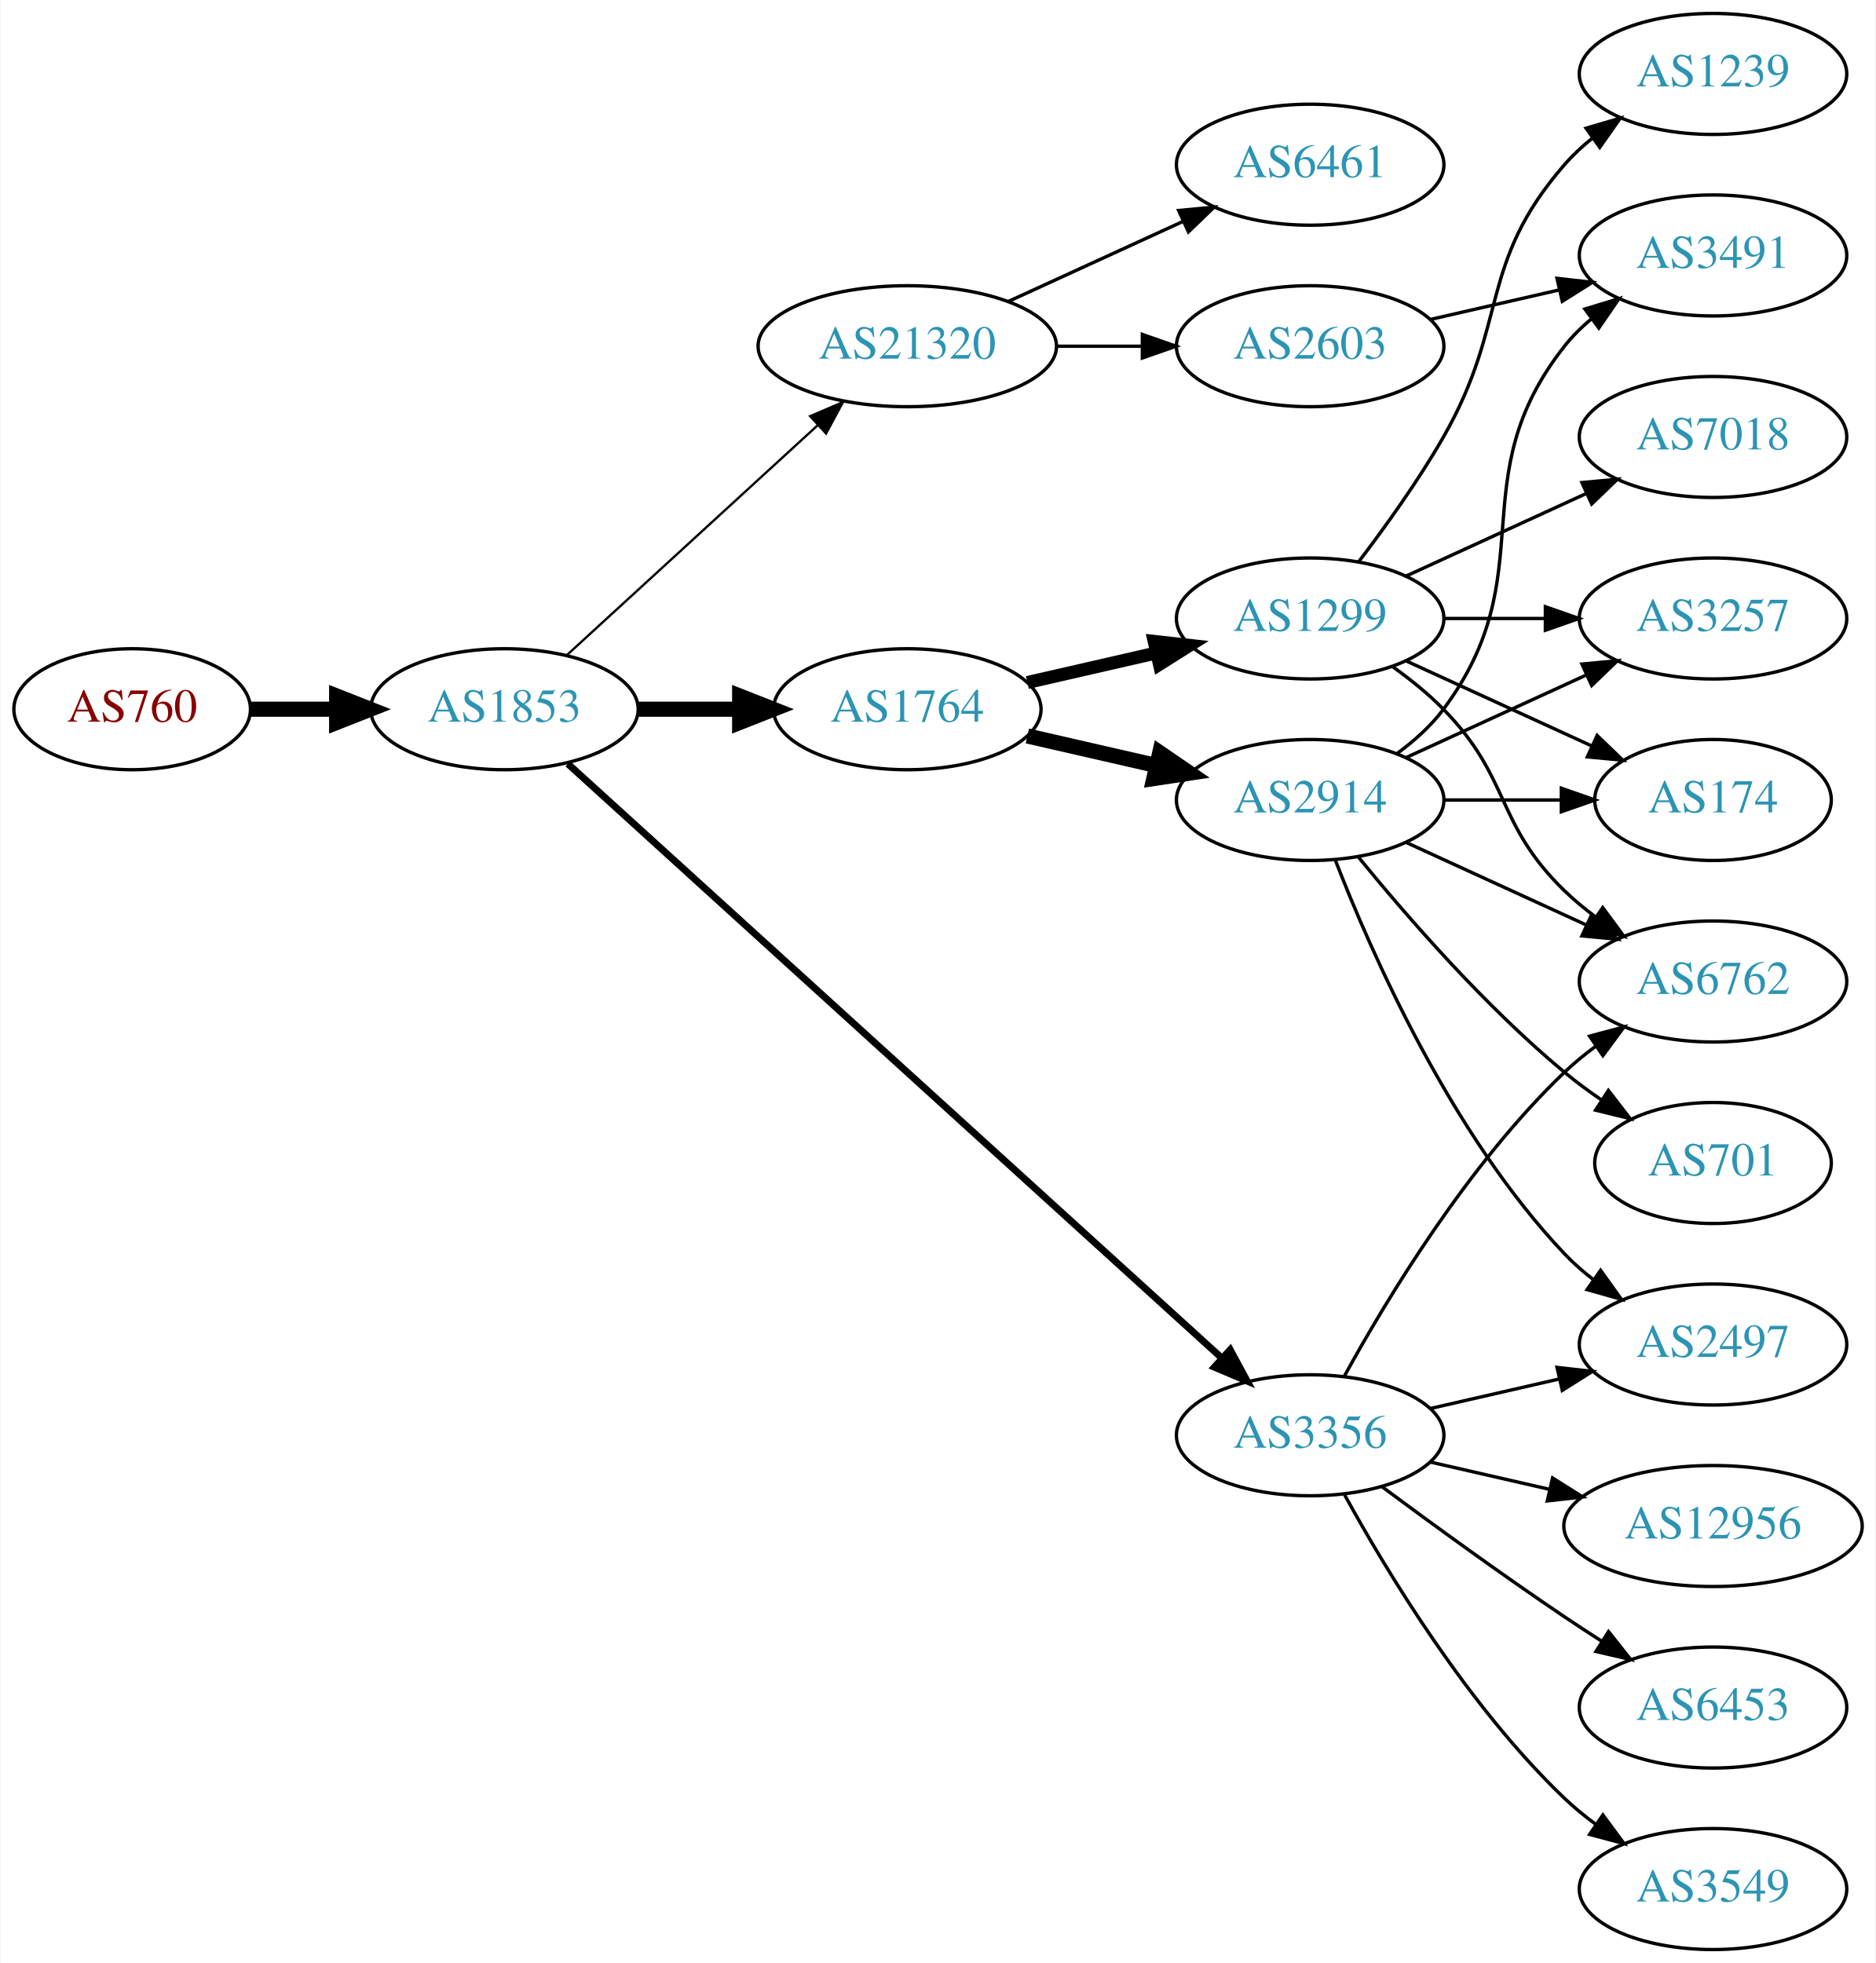
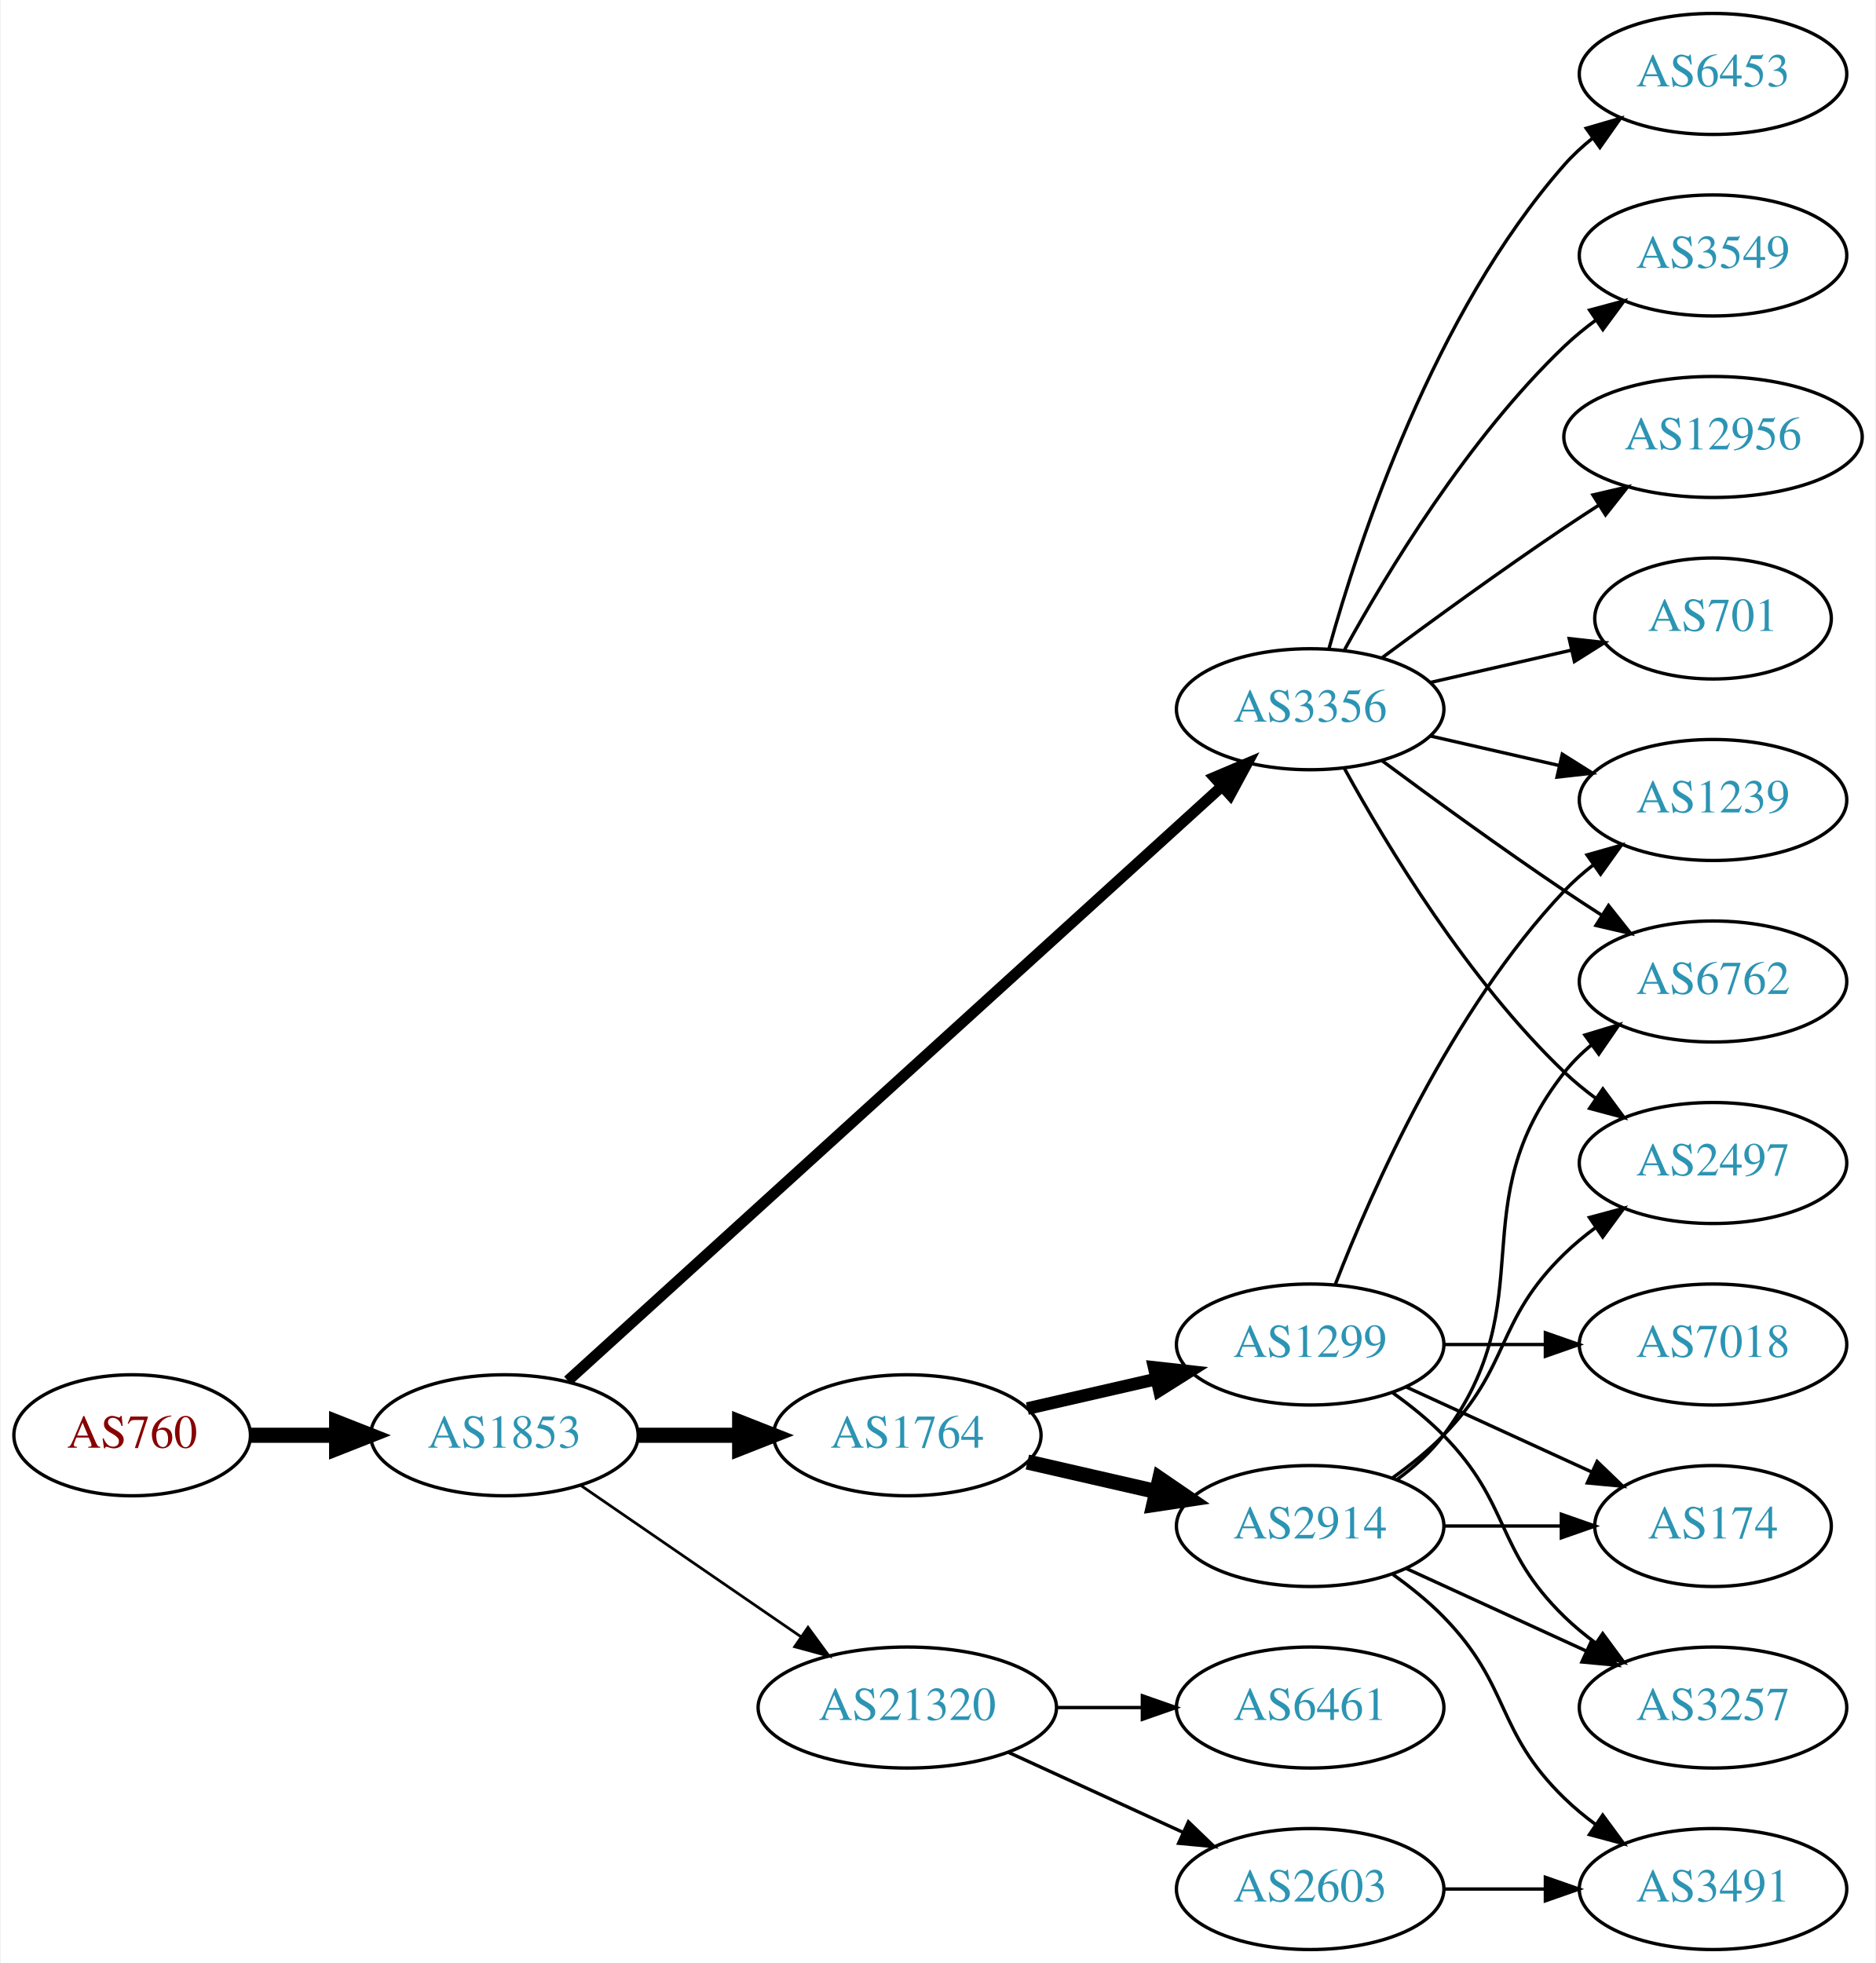
<svg xmlns="http://www.w3.org/2000/svg" xmlns:xlink="http://www.w3.org/1999/xlink" width="558pt" height="584pt" viewBox="0.00 0.00 557.56 584.00">
  <g id="graph0" class="graph" transform="scale(1 1) rotate(0) translate(4 580)">
    <polygon fill="white" stroke="none" points="-4,4 -4,-580 553.564,-580 553.564,4 -4,4" />
    <g id="node1" class="node">
      <g id="a_node1">
        <a xlink:href="/asn/760" xlink:title="AS760 ~ University of Vienna, Austria [AT]">
-           <ellipse fill="#ffffff" stroke="black" cx="35.097" cy="-369" rx="35.194" ry="18" />
-           <text text-anchor="middle" x="35.097" y="-365.3" font-family="Times,serif" font-size="14.00" fill="#880000">AS760</text>
+           <ellipse fill="#ffffff" stroke="black" cx="35.097" cy="-153" rx="35.194" ry="18" />
+           <text text-anchor="middle" x="35.097" y="-149.3" font-family="Times,serif" font-size="14.00" fill="#880000">AS760</text>
        </a>
      </g>
    </g>
    <g id="node2" class="node">
      <g id="a_node2">
        <a xlink:href="/asn/1853" xlink:title="AS1853 ~ ACOnet Backbone [AT]">
-           <ellipse fill="#ffffff" stroke="black" cx="145.84" cy="-369" rx="39.794" ry="18" />
-           <text text-anchor="middle" x="145.84" y="-365.3" font-family="Times,serif" font-size="14.00" fill="#2c94b3">AS1853</text>
+           <ellipse fill="#ffffff" stroke="black" cx="145.84" cy="-153" rx="39.794" ry="18" />
+           <text text-anchor="middle" x="145.84" y="-149.3" font-family="Times,serif" font-size="14.00" fill="#2c94b3">AS1853</text>
        </a>
      </g>
    </g>
    <g id="edge1" class="edge">
-       <path fill="none" stroke="black" stroke-width="4.5" d="M70.206,-369C78.353,-369 87.21,-369 95.881,-369" />
-       <polygon fill="black" stroke="black" stroke-width="4.5" points="95.921,-372.938 105.921,-369 95.921,-365.063 95.921,-372.938" />
+       <path fill="none" stroke="black" stroke-width="4.5" d="M70.206,-153C78.353,-153 87.21,-153 95.881,-153" />
+       <polygon fill="black" stroke="black" stroke-width="4.5" points="95.921,-156.938 105.921,-153 95.921,-149.063 95.921,-156.938" />
    </g>
    <g id="node3" class="node">
      <g id="a_node3">
-         <a xlink:href="/asn/21320" xlink:title="AS21320 ~ GEANT Vereniging [EU]">
-           <ellipse fill="#ffffff" stroke="black" cx="265.683" cy="-477" rx="44.393" ry="18" />
-           <text text-anchor="middle" x="265.683" y="-473.3" font-family="Times,serif" font-size="14.00" fill="#2c94b3">AS21320</text>
+         <a xlink:href="/asn/3356" xlink:title="AS3356 ~ LEVEL3 [US]">
+           <ellipse fill="#ffffff" stroke="black" cx="385.525" cy="-369" rx="39.794" ry="18" />
+           <text text-anchor="middle" x="385.525" y="-365.3" font-family="Times,serif" font-size="14.00" fill="#2c94b3">AS3356</text>
        </a>
      </g>
    </g>
    <g id="edge2" class="edge">
-       <path fill="none" stroke="black" stroke-width="0.692" d="M164.482,-385.169C184.24,-403.276 216.443,-432.789 238.994,-453.457" />
-       <polygon fill="black" stroke="black" stroke-width="0.692" points="236.795,-456.189 246.532,-460.365 241.525,-451.029 236.795,-456.189" />
+       <path fill="none" stroke="black" stroke-width="3.273" d="M164.705,-169.235C206.533,-207.247 310.927,-302.116 359.249,-346.03" />
+       <polygon fill="black" stroke="black" stroke-width="3.273" points="357.023,-348.736 366.777,-352.871 361.731,-343.555 357.023,-348.736" />
    </g>
    <g id="node4" class="node">
      <g id="a_node4">
        <a xlink:href="/asn/1764" xlink:title="AS1764 ~ NEXTLAYER-AS [AT]">
-           <ellipse fill="#ffffff" stroke="black" cx="265.683" cy="-369" rx="39.794" ry="18" />
-           <text text-anchor="middle" x="265.683" y="-365.3" font-family="Times,serif" font-size="14.00" fill="#2c94b3">AS1764</text>
+           <ellipse fill="#ffffff" stroke="black" cx="265.683" cy="-153" rx="39.794" ry="18" />
+           <text text-anchor="middle" x="265.683" y="-149.3" font-family="Times,serif" font-size="14.00" fill="#2c94b3">AS1764</text>
        </a>
      </g>
    </g>
    <g id="edge3" class="edge">
-       <path fill="none" stroke="black" stroke-width="4.5" d="M185.753,-369C195.306,-369 205.656,-369 215.619,-369" />
-       <polygon fill="black" stroke="black" stroke-width="4.5" points="215.811,-372.938 225.811,-369 215.811,-365.063 215.811,-372.938" />
+       <path fill="none" stroke="black" stroke-width="4.5" d="M185.753,-153C195.306,-153 205.656,-153 215.619,-153" />
+       <polygon fill="black" stroke="black" stroke-width="4.5" points="215.811,-156.938 225.811,-153 215.811,-149.063 215.811,-156.938" />
    </g>
    <g id="node5" class="node">
      <g id="a_node5">
-         <a xlink:href="/asn/3356" xlink:title="AS3356 ~ Level 3 Parent, LLC [US]">
-           <ellipse fill="#ffffff" stroke="black" cx="385.525" cy="-153" rx="39.794" ry="18" />
-           <text text-anchor="middle" x="385.525" y="-149.3" font-family="Times,serif" font-size="14.00" fill="#2c94b3">AS3356</text>
+         <a xlink:href="/asn/21320" xlink:title="AS21320 ~ GEANT Vereniging [EU]">
+           <ellipse fill="#ffffff" stroke="black" cx="265.683" cy="-72" rx="44.393" ry="18" />
+           <text text-anchor="middle" x="265.683" y="-68.3" font-family="Times,serif" font-size="14.00" fill="#2c94b3">AS21320</text>
        </a>
      </g>
    </g>
    <g id="edge4" class="edge">
-       <path fill="none" stroke="black" stroke-width="2.077" d="M164.705,-352.765C206.533,-314.753 310.927,-219.884 359.249,-175.97" />
-       <polygon fill="black" stroke="black" stroke-width="2.077" points="361.731,-178.445 366.777,-169.129 357.023,-173.264 361.731,-178.445" />
+       <path fill="none" stroke="black" stroke-width="0.818" d="M168.454,-138.143C186.827,-125.515 213.42,-107.236 233.996,-93.093" />
+       <polygon fill="black" stroke="black" stroke-width="0.818" points="236.147,-95.862 242.405,-87.313 232.181,-90.093 236.147,-95.862" />
    </g>
    <g id="node6" class="node">
      <g id="a_node6">
-         <a xlink:href="/asn/2603" xlink:title="AS2603 ~ NORDUnet [NO]">
-           <ellipse fill="#ffffff" stroke="black" cx="385.525" cy="-477" rx="39.794" ry="18" />
-           <text text-anchor="middle" x="385.525" y="-473.3" font-family="Times,serif" font-size="14.00" fill="#2c94b3">AS2603</text>
+         <a xlink:href="/asn/3549" xlink:title="AS3549 ~ Level 3 Parent, LLC [US]">
+           <ellipse fill="#ffffff" stroke="black" cx="505.368" cy="-504" rx="39.794" ry="18" />
+           <text text-anchor="middle" x="505.368" y="-500.3" font-family="Times,serif" font-size="14.00" fill="#2c94b3">AS3549</text>
        </a>
      </g>
    </g>
    <g id="edge5" class="edge">
-       <path fill="none" stroke="black" d="M309.894,-477C318.206,-477 326.969,-477 335.452,-477" />
-       <polygon fill="black" stroke="black" points="335.61,-480.5 345.61,-477 335.61,-473.5 335.61,-480.5" />
+       <path fill="none" stroke="black" d="M395.767,-386.713C408.312,-409.561 432.489,-449.611 461.172,-477 464.04,-479.739 467.229,-482.347 470.538,-484.785" />
+       <polygon fill="black" stroke="black" points="468.662,-487.742 478.897,-490.477 472.601,-481.956 468.662,-487.742" />
    </g>
    <g id="node7" class="node">
      <g id="a_node7">
-         <a xlink:href="/asn/6461" xlink:title="AS6461 ~ Zayo Bandwidth [US]">
-           <ellipse fill="#ffffff" stroke="black" cx="385.525" cy="-531" rx="39.794" ry="18" />
-           <text text-anchor="middle" x="385.525" y="-527.3" font-family="Times,serif" font-size="14.00" fill="#2c94b3">AS6461</text>
+         <a xlink:href="/asn/12956" xlink:title="AS12956 ~ TELXIUS [ES]">
+           <ellipse fill="#ffffff" stroke="black" cx="505.368" cy="-450" rx="44.393" ry="18" />
+           <text text-anchor="middle" x="505.368" y="-446.3" font-family="Times,serif" font-size="14.00" fill="#2c94b3">AS12956</text>
        </a>
      </g>
    </g>
    <g id="edge6" class="edge">
-       <path fill="none" stroke="black" d="M295.812,-490.348C311.424,-497.502 330.821,-506.391 347.493,-514.03" />
-       <polygon fill="black" stroke="black" points="346.396,-517.378 356.945,-518.362 349.312,-511.014 346.396,-517.378" />
+       <path fill="none" stroke="black" d="M406.856,-384.277C421.718,-395.304 442.463,-410.407 461.172,-423 464.462,-425.215 467.925,-427.482 471.399,-429.715" />
+       <polygon fill="black" stroke="black" points="469.647,-432.748 479.966,-435.148 473.396,-426.837 469.647,-432.748" />
+     </g>
+     <g id="node8" class="node">
+       <g id="a_node8">
+         <a xlink:href="/asn/701" xlink:title="AS701 ~ UUNET [US]">
+           <ellipse fill="#ffffff" stroke="black" cx="505.368" cy="-396" rx="35.194" ry="18" />
+           <text text-anchor="middle" x="505.368" y="-392.3" font-family="Times,serif" font-size="14.00" fill="#2c94b3">AS701</text>
+         </a>
+       </g>
+     </g>
+     <g id="edge7" class="edge">
+       <path fill="none" stroke="black" d="M421.245,-376.955C434.337,-379.955 449.359,-383.396 463,-386.522" />
+       <polygon fill="black" stroke="black" points="462.578,-390.016 473.107,-388.838 464.142,-383.193 462.578,-390.016" />
    </g>
    <g id="node9" class="node">
      <g id="a_node9">
-         <a xlink:href="/asn/1299" xlink:title="AS1299 ~ Telia Carrier [EU]">
-           <ellipse fill="#ffffff" stroke="black" cx="385.525" cy="-396" rx="39.794" ry="18" />
-           <text text-anchor="middle" x="385.525" y="-392.3" font-family="Times,serif" font-size="14.00" fill="#2c94b3">AS1299</text>
+         <a xlink:href="/asn/2497" xlink:title="AS2497 ~ Internet Initiative Japan Inc. [JP]">
+           <ellipse fill="#ffffff" stroke="black" cx="505.368" cy="-234" rx="39.794" ry="18" />
+           <text text-anchor="middle" x="505.368" y="-230.3" font-family="Times,serif" font-size="14.00" fill="#2c94b3">AS2497</text>
        </a>
      </g>
    </g>
    <g id="edge8" class="edge">
-       <path fill="none" stroke="black" stroke-width="3.857" d="M301.402,-376.955C313.402,-379.704 327.023,-382.825 339.716,-385.733" />
-       <polygon fill="black" stroke="black" stroke-width="3.857" points="339.118,-389.187 349.647,-388.009 340.681,-382.364 339.118,-389.187" />
+       <path fill="none" stroke="black" d="M395.767,-351.287C408.312,-328.439 432.489,-288.389 461.172,-261 464.04,-258.261 467.229,-255.653 470.538,-253.215" />
+       <polygon fill="black" stroke="black" points="472.601,-256.044 478.897,-247.523 468.662,-250.258 472.601,-256.044" />
    </g>
    <g id="node10" class="node">
      <g id="a_node10">
-         <a xlink:href="/asn/2914" xlink:title="AS2914 ~ NTT America, Inc. [US]">
-           <ellipse fill="#ffffff" stroke="black" cx="385.525" cy="-342" rx="39.794" ry="18" />
-           <text text-anchor="middle" x="385.525" y="-338.3" font-family="Times,serif" font-size="14.00" fill="#2c94b3">AS2914</text>
-         </a>
-       </g>
-     </g>
-     <g id="edge9" class="edge">
-       <path fill="none" stroke="black" stroke-width="4.5" d="M301.402,-361.045C313.402,-358.296 327.023,-355.175 339.716,-352.267" />
-       <polygon fill="black" stroke="black" stroke-width="4.5" points="340.779,-356.063 349.647,-349.991 339.02,-348.387 340.779,-356.063" />
-     </g>
-     <g id="node11" class="node">
-       <g id="a_node11">
-         <a xlink:href="/asn/6453" xlink:title="AS6453 ~ TATA COMMUNICATIONS (AMERICA) INC [US]">
-           <ellipse fill="#ffffff" stroke="black" cx="505.368" cy="-72" rx="39.794" ry="18" />
-           <text text-anchor="middle" x="505.368" y="-68.3" font-family="Times,serif" font-size="14.00" fill="#2c94b3">AS6453</text>
-         </a>
-       </g>
-     </g>
-     <g id="edge10" class="edge">
-       <path fill="none" stroke="black" d="M406.856,-137.723C421.718,-126.696 442.463,-111.593 461.172,-99 464.721,-96.611 468.471,-94.161 472.22,-91.758" />
-       <polygon fill="black" stroke="black" points="474.288,-94.591 480.868,-86.288 470.546,-88.675 474.288,-94.591" />
-     </g>
-     <g id="node12" class="node">
-       <g id="a_node12">
-         <a xlink:href="/asn/3549" xlink:title="AS3549 ~ Level 3 Parent, LLC [US]">
-           <ellipse fill="#ffffff" stroke="black" cx="505.368" cy="-18" rx="39.794" ry="18" />
-           <text text-anchor="middle" x="505.368" y="-14.3" font-family="Times,serif" font-size="14.00" fill="#2c94b3">AS3549</text>
-         </a>
-       </g>
-     </g>
-     <g id="edge11" class="edge">
-       <path fill="none" stroke="black" d="M395.767,-135.287C408.312,-112.439 432.489,-72.389 461.172,-45 464.04,-42.261 467.229,-39.653 470.538,-37.215" />
-       <polygon fill="black" stroke="black" points="472.601,-40.044 478.897,-31.523 468.662,-34.258 472.601,-40.044" />
-     </g>
-     <g id="node13" class="node">
-       <g id="a_node13">
-         <a xlink:href="/asn/2497" xlink:title="AS2497 ~ Internet Initiative Japan Inc. [JP]">
-           <ellipse fill="#ffffff" stroke="black" cx="505.368" cy="-180" rx="39.794" ry="18" />
-           <text text-anchor="middle" x="505.368" y="-176.3" font-family="Times,serif" font-size="14.00" fill="#2c94b3">AS2497</text>
-         </a>
-       </g>
-     </g>
-     <g id="edge12" class="edge">
-       <path fill="none" stroke="black" d="M421.245,-160.955C433.245,-163.704 446.865,-166.825 459.558,-169.733" />
-       <polygon fill="black" stroke="black" points="458.96,-173.187 469.49,-172.009 460.524,-166.364 458.96,-173.187" />
-     </g>
-     <g id="node14" class="node">
-       <g id="a_node14">
-         <a xlink:href="/asn/12956" xlink:title="AS12956 ~ TELXIUS [ES]">
-           <ellipse fill="#ffffff" stroke="black" cx="505.368" cy="-126" rx="44.393" ry="18" />
-           <text text-anchor="middle" x="505.368" y="-122.3" font-family="Times,serif" font-size="14.00" fill="#2c94b3">AS12956</text>
-         </a>
-       </g>
-     </g>
-     <g id="edge13" class="edge">
-       <path fill="none" stroke="black" d="M421.245,-145.045C432.383,-142.493 444.918,-139.621 456.811,-136.896" />
-       <polygon fill="black" stroke="black" points="457.64,-140.297 466.606,-134.652 456.077,-133.474 457.64,-140.297" />
-     </g>
-     <g id="node15" class="node">
-       <g id="a_node15">
        <a xlink:href="/asn/6762" xlink:title="AS6762 ~ TELECOM ITALIA SPARKLE S.p.A. [IT]">
          <ellipse fill="#ffffff" stroke="black" cx="505.368" cy="-288" rx="39.794" ry="18" />
          <text text-anchor="middle" x="505.368" y="-284.3" font-family="Times,serif" font-size="14.00" fill="#2c94b3">AS6762</text>
        </a>
      </g>
    </g>
+     <g id="edge9" class="edge">
+       <path fill="none" stroke="black" d="M406.856,-353.723C421.718,-342.696 442.463,-327.593 461.172,-315 464.721,-312.611 468.471,-310.161 472.22,-307.758" />
+       <polygon fill="black" stroke="black" points="474.288,-310.591 480.868,-302.288 470.546,-304.675 474.288,-310.591" />
+     </g>
+     <g id="node11" class="node">
+       <g id="a_node11">
+         <a xlink:href="/asn/1239" xlink:title="AS1239 ~ Sprint [US]">
+           <ellipse fill="#ffffff" stroke="black" cx="505.368" cy="-342" rx="39.794" ry="18" />
+           <text text-anchor="middle" x="505.368" y="-338.3" font-family="Times,serif" font-size="14.00" fill="#2c94b3">AS1239</text>
+         </a>
+       </g>
+     </g>
+     <g id="edge10" class="edge">
+       <path fill="none" stroke="black" d="M421.245,-361.045C433.245,-358.296 446.865,-355.175 459.558,-352.267" />
+       <polygon fill="black" stroke="black" points="460.524,-355.636 469.49,-349.991 458.96,-348.813 460.524,-355.636" />
+     </g>
+     <g id="node12" class="node">
+       <g id="a_node12">
+         <a xlink:href="/asn/6453" xlink:title="AS6453 ~ TATA COMMUNICATIONS (AMERICA) INC [US]">
+           <ellipse fill="#ffffff" stroke="black" cx="505.368" cy="-558" rx="39.794" ry="18" />
+           <text text-anchor="middle" x="505.368" y="-554.3" font-family="Times,serif" font-size="14.00" fill="#2c94b3">AS6453</text>
+         </a>
+       </g>
+     </g>
+     <g id="edge11" class="edge">
+       <path fill="none" stroke="black" d="M391.098,-386.946C400.004,-418.995 422.288,-486.842 461.172,-531 463.656,-533.821 466.506,-536.449 469.531,-538.871" />
+       <polygon fill="black" stroke="black" points="467.648,-541.828 477.82,-544.791 471.717,-536.131 467.648,-541.828" />
+     </g>
+     <g id="node13" class="node">
+       <g id="a_node13">
+         <a xlink:href="/asn/1299" xlink:title="AS1299 ~ Telia Carrier [EU]">
+           <ellipse fill="#ffffff" stroke="black" cx="385.525" cy="-180" rx="39.794" ry="18" />
+           <text text-anchor="middle" x="385.525" y="-176.3" font-family="Times,serif" font-size="14.00" fill="#2c94b3">AS1299</text>
+         </a>
+       </g>
+     </g>
+     <g id="edge12" class="edge">
+       <path fill="none" stroke="black" stroke-width="3.75" d="M301.402,-160.955C313.402,-163.704 327.023,-166.825 339.716,-169.733" />
+       <polygon fill="black" stroke="black" stroke-width="3.75" points="339.118,-173.187 349.647,-172.009 340.681,-166.364 339.118,-173.187" />
+     </g>
+     <g id="node14" class="node">
+       <g id="a_node14">
+         <a xlink:href="/asn/2914" xlink:title="AS2914 ~ NTT America, Inc. [US]">
+           <ellipse fill="#ffffff" stroke="black" cx="385.525" cy="-126" rx="39.794" ry="18" />
+           <text text-anchor="middle" x="385.525" y="-122.3" font-family="Times,serif" font-size="14.00" fill="#2c94b3">AS2914</text>
+         </a>
+       </g>
+     </g>
+     <g id="edge13" class="edge">
+       <path fill="none" stroke="black" stroke-width="4.5" d="M301.402,-145.045C313.402,-142.296 327.023,-139.175 339.716,-136.267" />
+       <polygon fill="black" stroke="black" stroke-width="4.5" points="340.779,-140.063 349.647,-133.991 339.02,-132.387 340.779,-140.063" />
+     </g>
+     <g id="node19" class="node">
+       <g id="a_node19">
+         <a xlink:href="/asn/6461" xlink:title="AS6461 ~ Zayo Bandwidth [US]">
+           <ellipse fill="#ffffff" stroke="black" cx="385.525" cy="-72" rx="39.794" ry="18" />
+           <text text-anchor="middle" x="385.525" y="-68.3" font-family="Times,serif" font-size="14.00" fill="#2c94b3">AS6461</text>
+         </a>
+       </g>
+     </g>
+     <g id="edge23" class="edge">
+       <path fill="none" stroke="black" d="M309.894,-72C318.206,-72 326.969,-72 335.452,-72" />
+       <polygon fill="black" stroke="black" points="335.61,-75.5 345.61,-72 335.61,-68.5 335.61,-75.5" />
+     </g>
+     <g id="node20" class="node">
+       <g id="a_node20">
+         <a xlink:href="/asn/2603" xlink:title="AS2603 ~ NORDUnet [NO]">
+           <ellipse fill="#ffffff" stroke="black" cx="385.525" cy="-18" rx="39.794" ry="18" />
+           <text text-anchor="middle" x="385.525" y="-14.3" font-family="Times,serif" font-size="14.00" fill="#2c94b3">AS2603</text>
+         </a>
+       </g>
+     </g>
+     <g id="edge24" class="edge">
+       <path fill="none" stroke="black" d="M295.812,-58.652C311.424,-51.498 330.821,-42.609 347.493,-34.969" />
+       <polygon fill="black" stroke="black" points="349.312,-37.986 356.945,-30.638 346.396,-31.622 349.312,-37.986" />
+     </g>
+     <g id="edge16" class="edge">
+       <path fill="none" stroke="black" d="M393.048,-197.994C403.799,-225.728 427.456,-279.429 461.172,-315 463.757,-317.728 466.675,-320.294 469.743,-322.677" />
+       <polygon fill="black" stroke="black" points="467.897,-325.658 478.092,-328.543 471.922,-319.93 467.897,-325.658" />
+     </g>
+     <g id="node15" class="node">
+       <g id="a_node15">
+         <a xlink:href="/asn/3257" xlink:title="AS3257 ~ GTT [DE]">
+           <ellipse fill="#ffffff" stroke="black" cx="505.368" cy="-72" rx="39.794" ry="18" />
+           <text text-anchor="middle" x="505.368" y="-68.3" font-family="Times,serif" font-size="14.00" fill="#2c94b3">AS3257</text>
+         </a>
+       </g>
+     </g>
    <g id="edge14" class="edge">
-       <path fill="none" stroke="black" d="M395.767,-170.713C408.312,-193.561 432.489,-233.611 461.172,-261 464.04,-263.739 467.229,-266.347 470.538,-268.785" />
-       <polygon fill="black" stroke="black" points="468.662,-271.742 478.897,-274.477 472.601,-265.956 468.662,-271.742" />
-     </g>
-     <g id="node8" class="node">
-       <g id="a_node8">
-         <a xlink:href="/asn/3491" xlink:title="AS3491 ~ PCCW Global, Inc. [US]">
-           <ellipse fill="#ffffff" stroke="black" cx="505.368" cy="-504" rx="39.794" ry="18" />
-           <text text-anchor="middle" x="505.368" y="-500.3" font-family="Times,serif" font-size="14.00" fill="#2c94b3">AS3491</text>
-         </a>
-       </g>
-     </g>
-     <g id="edge7" class="edge">
-       <path fill="none" stroke="black" d="M421.245,-484.955C433.245,-487.704 446.865,-490.825 459.558,-493.733" />
-       <polygon fill="black" stroke="black" points="458.96,-497.187 469.49,-496.009 460.524,-490.364 458.96,-497.187" />
-     </g>
-     <g id="edge23" class="edge">
-       <path fill="none" stroke="black" d="M410.119,-381.611C415.375,-377.852 420.707,-373.563 425.172,-369 445.344,-348.383 440.479,-335.094 461.172,-315 464.017,-312.237 467.191,-309.614 470.491,-307.166" />
-       <polygon fill="black" stroke="black" points="472.556,-309.994 478.839,-301.462 468.607,-304.214 472.556,-309.994" />
+       <path fill="none" stroke="black" d="M410.119,-165.611C415.375,-161.852 420.707,-157.563 425.172,-153 445.344,-132.383 440.479,-119.094 461.172,-99 464.017,-96.237 467.191,-93.614 470.491,-91.166" />
+       <polygon fill="black" stroke="black" points="472.556,-93.993 478.839,-85.462 468.607,-88.214 472.556,-93.993" />
    </g>
    <g id="node16" class="node">
      <g id="a_node16">
-         <a xlink:href="/asn/3257" xlink:title="AS3257 ~ GTT [DE]">
-           <ellipse fill="#ffffff" stroke="black" cx="505.368" cy="-396" rx="39.794" ry="18" />
-           <text text-anchor="middle" x="505.368" y="-392.3" font-family="Times,serif" font-size="14.00" fill="#2c94b3">AS3257</text>
-         </a>
-       </g>
-     </g>
-     <g id="edge22" class="edge">
-       <path fill="none" stroke="black" d="M425.438,-396C434.991,-396 445.341,-396 455.304,-396" />
-       <polygon fill="black" stroke="black" points="455.496,-399.5 465.496,-396 455.496,-392.5 455.496,-399.5" />
+         <a xlink:href="/asn/7018" xlink:title="AS7018 ~ AT&amp;T Services, Inc. [US]">
+           <ellipse fill="#ffffff" stroke="black" cx="505.368" cy="-180" rx="39.794" ry="18" />
+           <text text-anchor="middle" x="505.368" y="-176.3" font-family="Times,serif" font-size="14.00" fill="#2c94b3">AS7018</text>
+         </a>
+       </g>
+     </g>
+     <g id="edge15" class="edge">
+       <path fill="none" stroke="black" d="M425.438,-180C434.991,-180 445.341,-180 455.304,-180" />
+       <polygon fill="black" stroke="black" points="455.496,-183.5 465.496,-180 455.496,-176.5 455.496,-183.5" />
    </g>
    <g id="node17" class="node">
      <g id="a_node17">
        <a xlink:href="/asn/174" xlink:title="AS174 ~ Cogent Communications [US]">
-           <ellipse fill="#ffffff" stroke="black" cx="505.368" cy="-342" rx="35.194" ry="18" />
-           <text text-anchor="middle" x="505.368" y="-338.3" font-family="Times,serif" font-size="14.00" fill="#2c94b3">AS174</text>
-         </a>
-       </g>
-     </g>
-     <g id="edge25" class="edge">
-       <path fill="none" stroke="black" d="M414.154,-383.339C430.57,-375.817 451.552,-366.202 469.149,-358.139" />
-       <polygon fill="black" stroke="black" points="470.893,-361.189 478.526,-353.842 467.977,-354.826 470.893,-361.189" />
-     </g>
-     <g id="node19" class="node">
-       <g id="a_node19">
-         <a xlink:href="/asn/7018" xlink:title="AS7018 ~ AT&amp;T Services, Inc. [US]">
-           <ellipse fill="#ffffff" stroke="black" cx="505.368" cy="-450" rx="39.794" ry="18" />
-           <text text-anchor="middle" x="505.368" y="-446.3" font-family="Times,serif" font-size="14.00" fill="#2c94b3">AS7018</text>
-         </a>
-       </g>
+           <ellipse fill="#ffffff" stroke="black" cx="505.368" cy="-126" rx="35.194" ry="18" />
+           <text text-anchor="middle" x="505.368" y="-122.3" font-family="Times,serif" font-size="14.00" fill="#2c94b3">AS174</text>
+         </a>
+       </g>
+     </g>
+     <g id="edge17" class="edge">
+       <path fill="none" stroke="black" d="M414.154,-167.339C430.57,-159.817 451.552,-150.202 469.149,-142.139" />
+       <polygon fill="black" stroke="black" points="470.893,-145.189 478.526,-137.842 467.977,-138.826 470.893,-145.189" />
+     </g>
+     <g id="edge22" class="edge">
+       <path fill="none" stroke="black" d="M410.119,-140.389C415.375,-144.148 420.707,-148.437 425.172,-153 445.344,-173.617 440.479,-186.906 461.172,-207 464.017,-209.763 467.191,-212.386 470.491,-214.834" />
+       <polygon fill="black" stroke="black" points="468.607,-217.786 478.839,-220.538 472.556,-212.006 468.607,-217.786" />
+     </g>
+     <g id="edge20" class="edge">
+       <path fill="none" stroke="black" d="M411.456,-139.882C416.532,-143.611 421.45,-148.016 425.172,-153 455.443,-193.542 429.873,-221.246 461.172,-261 463.497,-263.953 466.241,-266.67 469.2,-269.147" />
+       <polygon fill="black" stroke="black" points="467.259,-272.064 477.396,-275.145 471.392,-266.415 467.259,-272.064" />
+     </g>
+     <g id="edge19" class="edge">
+       <path fill="none" stroke="black" d="M414.154,-113.339C430.111,-106.027 450.382,-96.739 467.664,-88.819" />
+       <polygon fill="black" stroke="black" points="469.279,-91.929 476.912,-84.581 466.363,-85.565 469.279,-91.929" />
    </g>
    <g id="edge21" class="edge">
-       <path fill="none" stroke="black" d="M414.154,-408.661C430.111,-415.973 450.382,-425.261 467.664,-433.181" />
-       <polygon fill="black" stroke="black" points="466.363,-436.435 476.912,-437.419 469.279,-430.071 466.363,-436.435" />
-     </g>
-     <g id="node20" class="node">
-       <g id="a_node20">
-         <a xlink:href="/asn/1239" xlink:title="AS1239 ~ Sprint [US]">
-           <ellipse fill="#ffffff" stroke="black" cx="505.368" cy="-558" rx="39.794" ry="18" />
-           <text text-anchor="middle" x="505.368" y="-554.3" font-family="Times,serif" font-size="14.00" fill="#2c94b3">AS1239</text>
-         </a>
-       </g>
-     </g>
-     <g id="edge24" class="edge">
-       <path fill="none" stroke="black" d="M399.987,-412.913C407.879,-423.27 417.729,-436.992 425.172,-450 444.736,-484.194 435.338,-501.258 461.172,-531 463.637,-533.838 466.474,-536.477 469.491,-538.906" />
-       <polygon fill="black" stroke="black" points="467.601,-541.858 477.769,-544.836 471.678,-536.167 467.601,-541.858" />
-     </g>
-     <g id="edge15" class="edge">
-       <path fill="none" stroke="black" d="M411.456,-355.882C416.532,-359.611 421.45,-364.016 425.172,-369 455.443,-409.542 429.873,-437.246 461.172,-477 463.497,-479.953 466.241,-482.67 469.2,-485.147" />
-       <polygon fill="black" stroke="black" points="467.259,-488.064 477.396,-491.145 471.392,-482.415 467.259,-488.064" />
-     </g>
-     <g id="edge16" class="edge">
-       <path fill="none" stroke="black" d="M393.048,-324.006C403.799,-296.272 427.456,-242.571 461.172,-207 463.757,-204.272 466.675,-201.706 469.743,-199.323" />
-       <polygon fill="black" stroke="black" points="471.922,-202.07 478.092,-193.457 467.897,-196.342 471.922,-202.07" />
-     </g>
-     <g id="edge18" class="edge">
-       <path fill="none" stroke="black" d="M414.154,-329.339C430.111,-322.027 450.382,-312.739 467.664,-304.819" />
-       <polygon fill="black" stroke="black" points="469.279,-307.929 476.912,-300.581 466.363,-301.565 469.279,-307.929" />
-     </g>
-     <g id="edge17" class="edge">
-       <path fill="none" stroke="black" d="M414.154,-354.661C430.111,-361.973 450.382,-371.261 467.664,-379.181" />
-       <polygon fill="black" stroke="black" points="466.363,-382.435 476.912,-383.419 469.279,-376.071 466.363,-382.435" />
-     </g>
-     <g id="edge19" class="edge">
-       <path fill="none" stroke="black" d="M425.438,-342C436.525,-342 448.684,-342 460.067,-342" />
-       <polygon fill="black" stroke="black" points="460.248,-345.5 470.248,-342 460.248,-338.5 460.248,-345.5" />
+       <path fill="none" stroke="black" d="M425.438,-126C436.525,-126 448.684,-126 460.067,-126" />
+       <polygon fill="black" stroke="black" points="460.248,-129.5 470.248,-126 460.248,-122.5 460.248,-129.5" />
    </g>
    <g id="node18" class="node">
      <g id="a_node18">
-         <a xlink:href="/asn/701" xlink:title="AS701 ~ UUNET [US]">
-           <ellipse fill="#ffffff" stroke="black" cx="505.368" cy="-234" rx="35.194" ry="18" />
-           <text text-anchor="middle" x="505.368" y="-230.3" font-family="Times,serif" font-size="14.00" fill="#2c94b3">AS701</text>
-         </a>
-       </g>
-     </g>
-     <g id="edge20" class="edge">
-       <path fill="none" stroke="black" d="M399.944,-324.935C414.059,-307.625 437.474,-280.655 461.172,-261 464.635,-258.128 468.428,-255.331 472.282,-252.692" />
-       <polygon fill="black" stroke="black" points="474.243,-255.592 480.715,-247.203 470.425,-249.725 474.243,-255.592" />
+         <a xlink:href="/asn/3491" xlink:title="AS3491 ~ PCCW Global, Inc. [US]">
+           <ellipse fill="#ffffff" stroke="black" cx="505.368" cy="-18" rx="39.794" ry="18" />
+           <text text-anchor="middle" x="505.368" y="-14.3" font-family="Times,serif" font-size="14.00" fill="#2c94b3">AS3491</text>
+         </a>
+       </g>
+     </g>
+     <g id="edge18" class="edge">
+       <path fill="none" stroke="black" d="M410.119,-111.611C415.375,-107.852 420.707,-103.563 425.172,-99 445.344,-78.383 440.479,-65.094 461.172,-45 464.017,-42.237 467.191,-39.614 470.491,-37.166" />
+       <polygon fill="black" stroke="black" points="472.556,-39.993 478.839,-31.462 468.607,-34.214 472.556,-39.993" />
+     </g>
+     <g id="edge25" class="edge">
+       <path fill="none" stroke="black" d="M425.438,-18C434.991,-18 445.341,-18 455.304,-18" />
+       <polygon fill="black" stroke="black" points="455.496,-21.5 465.496,-18 455.496,-14.5 455.496,-21.5" />
    </g>
  </g>
</svg>
